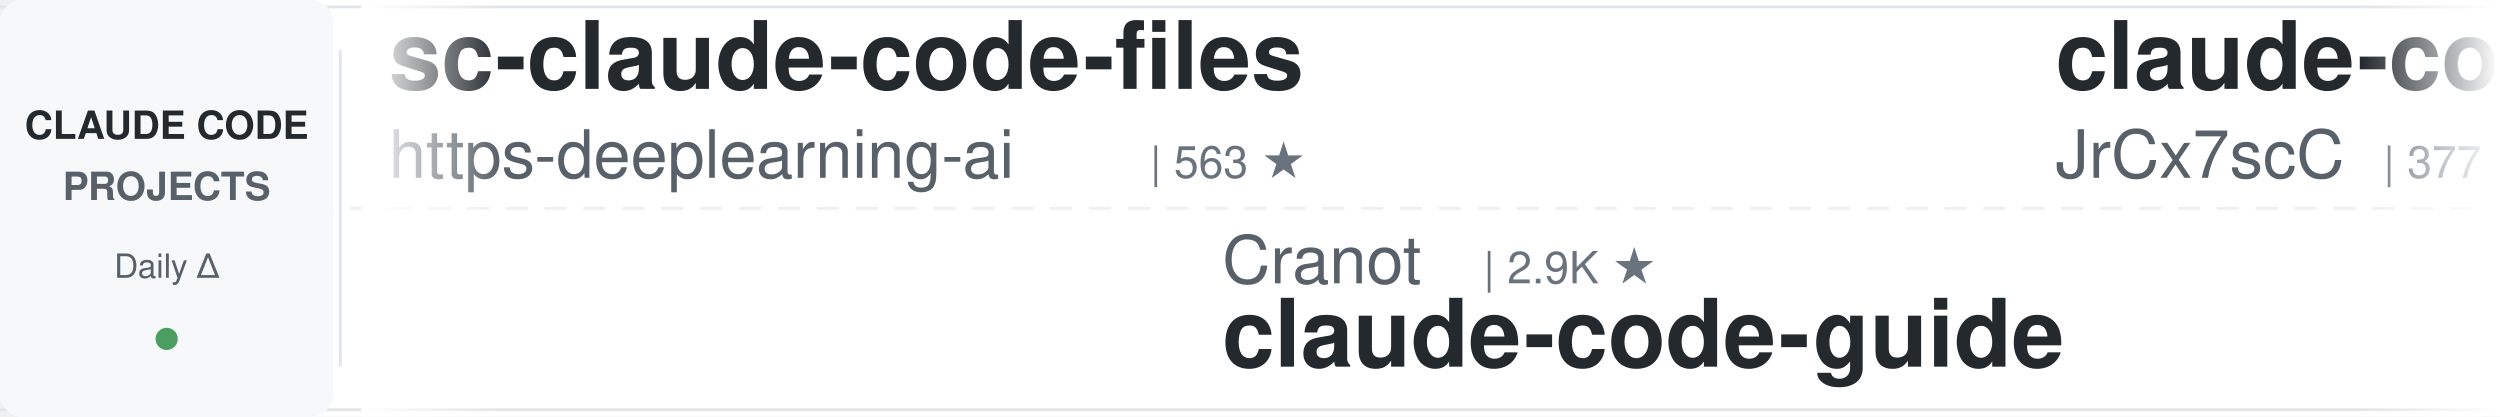
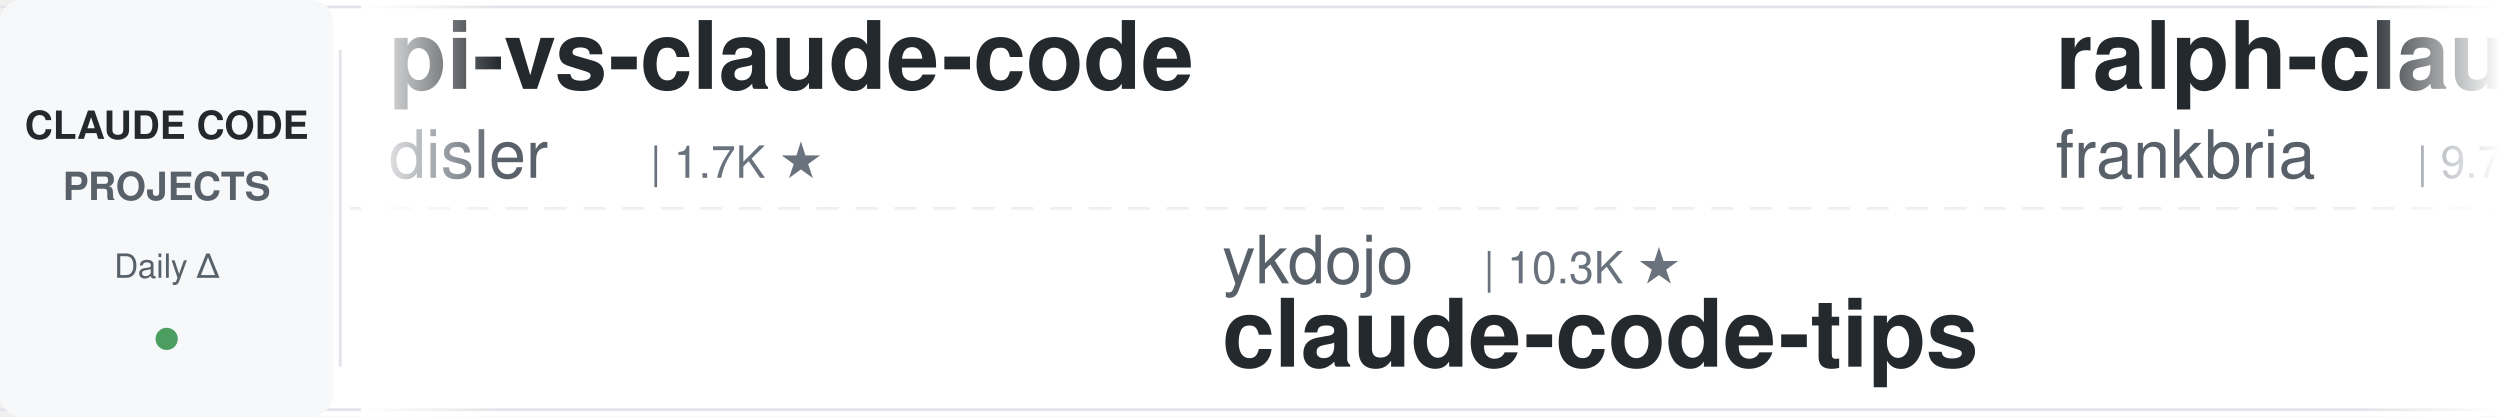
<svg xmlns="http://www.w3.org/2000/svg" width="900" height="150">
  <defs>
    <linearGradient id="leftFade" x1="0%" y1="0%" x2="100%" y2="0%">
      <stop offset="0%" style="stop-color:#ffffff;stop-opacity:1" />
      <stop offset="100%" style="stop-color:#ffffff;stop-opacity:0" />
    </linearGradient>
    <linearGradient id="rightFade" x1="0%" y1="0%" x2="100%" y2="0%">
      <stop offset="0%" style="stop-color:#ffffff;stop-opacity:0" />
      <stop offset="100%" style="stop-color:#ffffff;stop-opacity:1" />
    </linearGradient>
  </defs>
  <rect width="900" height="150" fill="#ffffff" rx="8" />
  <rect x="0" y="2" width="900" height="1" fill="#e1e4e8" />
  <rect x="0" y="147" width="900" height="1" fill="#e1e4e8" />
  <line x1="0" y1="75" x2="900" y2="75" stroke="#e1e4e8" stroke-width="1" stroke-dasharray="8 6" opacity="0.6" />
  <rect x="0" y="0" width="120" height="150" fill="#f6f8fa" rx="8" />
  <text x="60" y="50" font-family="-apple-system, BlinkMacSystemFont, 'Segoe UI', Helvetica, Arial, sans-serif" font-size="14" font-weight="600" fill="#24292e" text-anchor="middle">CLAUDE CODE</text>
  <text x="60" y="72" font-family="-apple-system, BlinkMacSystemFont, 'Segoe UI', Helvetica, Arial, sans-serif" font-size="14" font-weight="600" fill="#586069" text-anchor="middle">PROJECTS</text>
  <text x="60" y="100" font-family="-apple-system, BlinkMacSystemFont, 'Segoe UI', Helvetica, Arial, sans-serif" font-size="12" font-weight="500" fill="#586069" text-anchor="middle">Daily Δ</text>
  <circle cx="60" cy="122" r="4" fill="#22863a" opacity="0.8" />
  <rect x="122" y="18" width="1" height="114" fill="#e1e4e8" />
  <clipPath id="tickerClip">
    <rect x="130" y="0" width="770" height="150" />
  </clipPath>
  <g clip-path="url(#tickerClip)">
    <g id="tickerItems">
      <animateTransform attributeName="transform" attributeType="XML" type="translate" from="0 0" to="-3000 0" dur="54s" repeatCount="indefinite" />
      <g transform="translate(0, 0)">
-         <text x="140" y="32" font-family="-apple-system, BlinkMacSystemFont, 'Segoe UI', Helvetica, Arial, sans-serif" font-size="34" font-weight="600" fill="#24292e">sc-claude-code-files</text>
-         <text x="140" y="64" font-family="-apple-system, BlinkMacSystemFont, 'Segoe UI', Helvetica, Arial, sans-serif" font-size="24" font-weight="400" fill="#586069">https-deeplearning-ai</text>
-         <text x="414" y="64" font-family="-apple-system, BlinkMacSystemFont, 'Segoe UI', Helvetica, Arial, sans-serif" font-size="16" font-weight="500" fill="#6a737d">| 563 ★</text>
+         <text x="140" y="32" font-family="-apple-system, BlinkMacSystemFont, 'Segoe UI', Helvetica, Arial, sans-serif" font-size="34" font-weight="600" fill="#24292e">pi-vs-claude-code</text>
+         <text x="140" y="64" font-family="-apple-system, BlinkMacSystemFont, 'Segoe UI', Helvetica, Arial, sans-serif" font-size="24" font-weight="400" fill="#586069">disler</text>
+         <text x="234" y="64" font-family="-apple-system, BlinkMacSystemFont, 'Segoe UI', Helvetica, Arial, sans-serif" font-size="16" font-weight="500" fill="#6a737d">| 1.7K ★</text>
      </g>
      <g transform="translate(300, 0)">
-         <text x="140" y="102" font-family="-apple-system, BlinkMacSystemFont, 'Segoe UI', Helvetica, Arial, sans-serif" font-size="24" font-weight="400" fill="#586069">Cranot</text>
-         <text x="234" y="102" font-family="-apple-system, BlinkMacSystemFont, 'Segoe UI', Helvetica, Arial, sans-serif" font-size="16" font-weight="500" fill="#6a737d">| 2.9K ★</text>
-         <text x="140" y="132" font-family="-apple-system, BlinkMacSystemFont, 'Segoe UI', Helvetica, Arial, sans-serif" font-size="34" font-weight="600" fill="#24292e">claude-code-guide</text>
+         <text x="140" y="102" font-family="-apple-system, BlinkMacSystemFont, 'Segoe UI', Helvetica, Arial, sans-serif" font-size="24" font-weight="400" fill="#586069">ykdojo</text>
+         <text x="234" y="102" font-family="-apple-system, BlinkMacSystemFont, 'Segoe UI', Helvetica, Arial, sans-serif" font-size="16" font-weight="500" fill="#6a737d">| 10.3K ★</text>
+         <text x="140" y="132" font-family="-apple-system, BlinkMacSystemFont, 'Segoe UI', Helvetica, Arial, sans-serif" font-size="34" font-weight="600" fill="#24292e">claude-code-tips</text>
      </g>
      <g transform="translate(600, 0)">
-         <text x="140" y="32" font-family="-apple-system, BlinkMacSystemFont, 'Segoe UI', Helvetica, Arial, sans-serif" font-size="34" font-weight="600" fill="#24292e">claude-code-source</text>
-         <text x="140" y="64" font-family="-apple-system, BlinkMacSystemFont, 'Segoe UI', Helvetica, Arial, sans-serif" font-size="24" font-weight="400" fill="#586069">JrCx7scC</text>
-         <text x="258" y="64" font-family="-apple-system, BlinkMacSystemFont, 'Segoe UI', Helvetica, Arial, sans-serif" font-size="16" font-weight="500" fill="#6a737d">| 377 ★</text>
+         <text x="140" y="32" font-family="-apple-system, BlinkMacSystemFont, 'Segoe UI', Helvetica, Arial, sans-serif" font-size="34" font-weight="600" fill="#24292e">ralph-claude-code</text>
+         <text x="140" y="64" font-family="-apple-system, BlinkMacSystemFont, 'Segoe UI', Helvetica, Arial, sans-serif" font-size="24" font-weight="400" fill="#586069">frankbria</text>
+         <text x="270" y="64" font-family="-apple-system, BlinkMacSystemFont, 'Segoe UI', Helvetica, Arial, sans-serif" font-size="16" font-weight="500" fill="#6a737d">| 9.7K ★</text>
      </g>
      <g transform="translate(900, 0)">
-         <text x="140" y="102" font-family="-apple-system, BlinkMacSystemFont, 'Segoe UI', Helvetica, Arial, sans-serif" font-size="24" font-weight="400" fill="#586069">FlorianBruniaux</text>
-         <text x="342" y="102" font-family="-apple-system, BlinkMacSystemFont, 'Segoe UI', Helvetica, Arial, sans-serif" font-size="16" font-weight="500" fill="#6a737d">| 6.4K ★</text>
-         <text x="140" y="132" font-family="-apple-system, BlinkMacSystemFont, 'Segoe UI', Helvetica, Arial, sans-serif" font-size="34" font-weight="600" fill="#24292e">claude-code-ultimate-gui...</text>
+         <text x="140" y="102" font-family="-apple-system, BlinkMacSystemFont, 'Segoe UI', Helvetica, Arial, sans-serif" font-size="24" font-weight="400" fill="#586069">digitalsamba</text>
+         <text x="306" y="102" font-family="-apple-system, BlinkMacSystemFont, 'Segoe UI', Helvetica, Arial, sans-serif" font-size="16" font-weight="500" fill="#6a737d">| 2.5K ★</text>
+         <text x="140" y="132" font-family="-apple-system, BlinkMacSystemFont, 'Segoe UI', Helvetica, Arial, sans-serif" font-size="34" font-weight="600" fill="#24292e">claude-code-video-toolki...</text>
      </g>
      <g transform="translate(1200, 0)">
-         <text x="140" y="32" font-family="-apple-system, BlinkMacSystemFont, 'Segoe UI', Helvetica, Arial, sans-serif" font-size="34" font-weight="600" fill="#24292e">oh-my-claudecode</text>
-         <text x="140" y="64" font-family="-apple-system, BlinkMacSystemFont, 'Segoe UI', Helvetica, Arial, sans-serif" font-size="24" font-weight="400" fill="#586069">Yeachan-Heo</text>
-         <text x="294" y="64" font-family="-apple-system, BlinkMacSystemFont, 'Segoe UI', Helvetica, Arial, sans-serif" font-size="16" font-weight="500" fill="#6a737d">| 40.7K ★</text>
+         <text x="140" y="32" font-family="-apple-system, BlinkMacSystemFont, 'Segoe UI', Helvetica, Arial, sans-serif" font-size="34" font-weight="600" fill="#24292e">claude-code-spec-workflo...</text>
+         <text x="140" y="64" font-family="-apple-system, BlinkMacSystemFont, 'Segoe UI', Helvetica, Arial, sans-serif" font-size="24" font-weight="400" fill="#586069">Pimzino</text>
+         <text x="246" y="64" font-family="-apple-system, BlinkMacSystemFont, 'Segoe UI', Helvetica, Arial, sans-serif" font-size="16" font-weight="500" fill="#6a737d">| 3.9K ★</text>
      </g>
      <g transform="translate(1500, 0)">
-         <text x="140" y="102" font-family="-apple-system, BlinkMacSystemFont, 'Segoe UI', Helvetica, Arial, sans-serif" font-size="24" font-weight="400" fill="#586069">fuergaosi233</text>
-         <text x="306" y="102" font-family="-apple-system, BlinkMacSystemFont, 'Segoe UI', Helvetica, Arial, sans-serif" font-size="16" font-weight="500" fill="#6a737d">| 2.8K ★</text>
-         <text x="140" y="132" font-family="-apple-system, BlinkMacSystemFont, 'Segoe UI', Helvetica, Arial, sans-serif" font-size="34" font-weight="600" fill="#24292e">claude-code-proxy</text>
+         <text x="140" y="102" font-family="-apple-system, BlinkMacSystemFont, 'Segoe UI', Helvetica, Arial, sans-serif" font-size="24" font-weight="400" fill="#586069">davila7</text>
+         <text x="246" y="102" font-family="-apple-system, BlinkMacSystemFont, 'Segoe UI', Helvetica, Arial, sans-serif" font-size="16" font-weight="500" fill="#6a737d">| 33.3K ★</text>
+         <text x="140" y="132" font-family="-apple-system, BlinkMacSystemFont, 'Segoe UI', Helvetica, Arial, sans-serif" font-size="34" font-weight="600" fill="#24292e">claude-code-templates</text>
      </g>
      <g transform="translate(1800, 0)">
-         <text x="140" y="32" font-family="-apple-system, BlinkMacSystemFont, 'Segoe UI', Helvetica, Arial, sans-serif" font-size="34" font-weight="600" fill="#24292e">claude-code-guide</text>
-         <text x="140" y="64" font-family="-apple-system, BlinkMacSystemFont, 'Segoe UI', Helvetica, Arial, sans-serif" font-size="24" font-weight="400" fill="#586069">zebbern</text>
-         <text x="246" y="64" font-family="-apple-system, BlinkMacSystemFont, 'Segoe UI', Helvetica, Arial, sans-serif" font-size="16" font-weight="500" fill="#6a737d">| 4.7K ★</text>
+         <text x="140" y="32" font-family="-apple-system, BlinkMacSystemFont, 'Segoe UI', Helvetica, Arial, sans-serif" font-size="34" font-weight="600" fill="#24292e">claude-code-best-practic...</text>
+         <text x="140" y="64" font-family="-apple-system, BlinkMacSystemFont, 'Segoe UI', Helvetica, Arial, sans-serif" font-size="24" font-weight="400" fill="#586069">shanraisshan</text>
+         <text x="306" y="64" font-family="-apple-system, BlinkMacSystemFont, 'Segoe UI', Helvetica, Arial, sans-serif" font-size="16" font-weight="500" fill="#6a737d">| 68.9K ★</text>
      </g>
      <g transform="translate(2100, 0)">
-         <text x="140" y="102" font-family="-apple-system, BlinkMacSystemFont, 'Segoe UI', Helvetica, Arial, sans-serif" font-size="24" font-weight="400" fill="#586069">shanraisshan</text>
-         <text x="306" y="102" font-family="-apple-system, BlinkMacSystemFont, 'Segoe UI', Helvetica, Arial, sans-serif" font-size="16" font-weight="500" fill="#6a737d">| 68.9K ★</text>
-         <text x="140" y="132" font-family="-apple-system, BlinkMacSystemFont, 'Segoe UI', Helvetica, Arial, sans-serif" font-size="34" font-weight="600" fill="#24292e">claude-code-best-practic...</text>
+         <text x="140" y="102" font-family="-apple-system, BlinkMacSystemFont, 'Segoe UI', Helvetica, Arial, sans-serif" font-size="24" font-weight="400" fill="#586069">huangjia2019</text>
+         <text x="306" y="102" font-family="-apple-system, BlinkMacSystemFont, 'Segoe UI', Helvetica, Arial, sans-serif" font-size="16" font-weight="500" fill="#6a737d">| 1.2K ★</text>
+         <text x="140" y="132" font-family="-apple-system, BlinkMacSystemFont, 'Segoe UI', Helvetica, Arial, sans-serif" font-size="34" font-weight="600" fill="#24292e">claude-code-engineering</text>
      </g>
      <g transform="translate(2400, 0)">
-         <text x="140" y="32" font-family="-apple-system, BlinkMacSystemFont, 'Segoe UI', Helvetica, Arial, sans-serif" font-size="34" font-weight="600" fill="#24292e">claude-code-book</text>
-         <text x="140" y="64" font-family="-apple-system, BlinkMacSystemFont, 'Segoe UI', Helvetica, Arial, sans-serif" font-size="24" font-weight="400" fill="#586069">lintsinghua</text>
-         <text x="294" y="64" font-family="-apple-system, BlinkMacSystemFont, 'Segoe UI', Helvetica, Arial, sans-serif" font-size="16" font-weight="500" fill="#6a737d">| 4.4K ★</text>
+         <text x="140" y="32" font-family="-apple-system, BlinkMacSystemFont, 'Segoe UI', Helvetica, Arial, sans-serif" font-size="34" font-weight="600" fill="#24292e">claude-code-hub</text>
+         <text x="140" y="64" font-family="-apple-system, BlinkMacSystemFont, 'Segoe UI', Helvetica, Arial, sans-serif" font-size="24" font-weight="400" fill="#586069">ding113</text>
+         <text x="246" y="64" font-family="-apple-system, BlinkMacSystemFont, 'Segoe UI', Helvetica, Arial, sans-serif" font-size="16" font-weight="500" fill="#6a737d">| 3.4K ★</text>
      </g>
      <g transform="translate(2700, 0)">
-         <text x="140" y="102" font-family="-apple-system, BlinkMacSystemFont, 'Segoe UI', Helvetica, Arial, sans-serif" font-size="24" font-weight="400" fill="#586069">anthropics</text>
-         <text x="282" y="102" font-family="-apple-system, BlinkMacSystemFont, 'Segoe UI', Helvetica, Arial, sans-serif" font-size="16" font-weight="500" fill="#6a737d">| 1.0K ★</text>
-         <text x="140" y="132" font-family="-apple-system, BlinkMacSystemFont, 'Segoe UI', Helvetica, Arial, sans-serif" font-size="34" font-weight="600" fill="#24292e">claude-code-base-action</text>
+         <text x="140" y="102" font-family="-apple-system, BlinkMacSystemFont, 'Segoe UI', Helvetica, Arial, sans-serif" font-size="24" font-weight="400" fill="#586069">JrCx7scC</text>
+         <text x="258" y="102" font-family="-apple-system, BlinkMacSystemFont, 'Segoe UI', Helvetica, Arial, sans-serif" font-size="16" font-weight="500" fill="#6a737d">| 377 ★</text>
+         <text x="140" y="132" font-family="-apple-system, BlinkMacSystemFont, 'Segoe UI', Helvetica, Arial, sans-serif" font-size="34" font-weight="600" fill="#24292e">claude-code-source</text>
      </g>
      <g transform="translate(3000, 0)">
-         <text x="140" y="32" font-family="-apple-system, BlinkMacSystemFont, 'Segoe UI', Helvetica, Arial, sans-serif" font-size="34" font-weight="600" fill="#24292e">sc-claude-code-files</text>
-         <text x="140" y="64" font-family="-apple-system, BlinkMacSystemFont, 'Segoe UI', Helvetica, Arial, sans-serif" font-size="24" font-weight="400" fill="#586069">https-deeplearning-ai</text>
-         <text x="414" y="64" font-family="-apple-system, BlinkMacSystemFont, 'Segoe UI', Helvetica, Arial, sans-serif" font-size="16" font-weight="500" fill="#6a737d">| 563 ★</text>
+         <text x="140" y="32" font-family="-apple-system, BlinkMacSystemFont, 'Segoe UI', Helvetica, Arial, sans-serif" font-size="34" font-weight="600" fill="#24292e">pi-vs-claude-code</text>
+         <text x="140" y="64" font-family="-apple-system, BlinkMacSystemFont, 'Segoe UI', Helvetica, Arial, sans-serif" font-size="24" font-weight="400" fill="#586069">disler</text>
+         <text x="234" y="64" font-family="-apple-system, BlinkMacSystemFont, 'Segoe UI', Helvetica, Arial, sans-serif" font-size="16" font-weight="500" fill="#6a737d">| 1.7K ★</text>
      </g>
      <g transform="translate(3300, 0)">
-         <text x="140" y="102" font-family="-apple-system, BlinkMacSystemFont, 'Segoe UI', Helvetica, Arial, sans-serif" font-size="24" font-weight="400" fill="#586069">Cranot</text>
-         <text x="234" y="102" font-family="-apple-system, BlinkMacSystemFont, 'Segoe UI', Helvetica, Arial, sans-serif" font-size="16" font-weight="500" fill="#6a737d">| 2.9K ★</text>
-         <text x="140" y="132" font-family="-apple-system, BlinkMacSystemFont, 'Segoe UI', Helvetica, Arial, sans-serif" font-size="34" font-weight="600" fill="#24292e">claude-code-guide</text>
+         <text x="140" y="102" font-family="-apple-system, BlinkMacSystemFont, 'Segoe UI', Helvetica, Arial, sans-serif" font-size="24" font-weight="400" fill="#586069">ykdojo</text>
+         <text x="234" y="102" font-family="-apple-system, BlinkMacSystemFont, 'Segoe UI', Helvetica, Arial, sans-serif" font-size="16" font-weight="500" fill="#6a737d">| 10.3K ★</text>
+         <text x="140" y="132" font-family="-apple-system, BlinkMacSystemFont, 'Segoe UI', Helvetica, Arial, sans-serif" font-size="34" font-weight="600" fill="#24292e">claude-code-tips</text>
      </g>
      <g transform="translate(3600, 0)">
-         <text x="140" y="32" font-family="-apple-system, BlinkMacSystemFont, 'Segoe UI', Helvetica, Arial, sans-serif" font-size="34" font-weight="600" fill="#24292e">claude-code-source</text>
-         <text x="140" y="64" font-family="-apple-system, BlinkMacSystemFont, 'Segoe UI', Helvetica, Arial, sans-serif" font-size="24" font-weight="400" fill="#586069">JrCx7scC</text>
-         <text x="258" y="64" font-family="-apple-system, BlinkMacSystemFont, 'Segoe UI', Helvetica, Arial, sans-serif" font-size="16" font-weight="500" fill="#6a737d">| 377 ★</text>
+         <text x="140" y="32" font-family="-apple-system, BlinkMacSystemFont, 'Segoe UI', Helvetica, Arial, sans-serif" font-size="34" font-weight="600" fill="#24292e">ralph-claude-code</text>
+         <text x="140" y="64" font-family="-apple-system, BlinkMacSystemFont, 'Segoe UI', Helvetica, Arial, sans-serif" font-size="24" font-weight="400" fill="#586069">frankbria</text>
+         <text x="270" y="64" font-family="-apple-system, BlinkMacSystemFont, 'Segoe UI', Helvetica, Arial, sans-serif" font-size="16" font-weight="500" fill="#6a737d">| 9.7K ★</text>
      </g>
      <g transform="translate(3900, 0)">
-         <text x="140" y="102" font-family="-apple-system, BlinkMacSystemFont, 'Segoe UI', Helvetica, Arial, sans-serif" font-size="24" font-weight="400" fill="#586069">FlorianBruniaux</text>
-         <text x="342" y="102" font-family="-apple-system, BlinkMacSystemFont, 'Segoe UI', Helvetica, Arial, sans-serif" font-size="16" font-weight="500" fill="#6a737d">| 6.4K ★</text>
-         <text x="140" y="132" font-family="-apple-system, BlinkMacSystemFont, 'Segoe UI', Helvetica, Arial, sans-serif" font-size="34" font-weight="600" fill="#24292e">claude-code-ultimate-gui...</text>
+         <text x="140" y="102" font-family="-apple-system, BlinkMacSystemFont, 'Segoe UI', Helvetica, Arial, sans-serif" font-size="24" font-weight="400" fill="#586069">digitalsamba</text>
+         <text x="306" y="102" font-family="-apple-system, BlinkMacSystemFont, 'Segoe UI', Helvetica, Arial, sans-serif" font-size="16" font-weight="500" fill="#6a737d">| 2.5K ★</text>
+         <text x="140" y="132" font-family="-apple-system, BlinkMacSystemFont, 'Segoe UI', Helvetica, Arial, sans-serif" font-size="34" font-weight="600" fill="#24292e">claude-code-video-toolki...</text>
      </g>
    </g>
  </g>
  <rect x="130" y="0" width="50" height="150" fill="url(#leftFade)" />
  <rect x="850" y="0" width="50" height="150" fill="url(#rightFade)" />
</svg>
